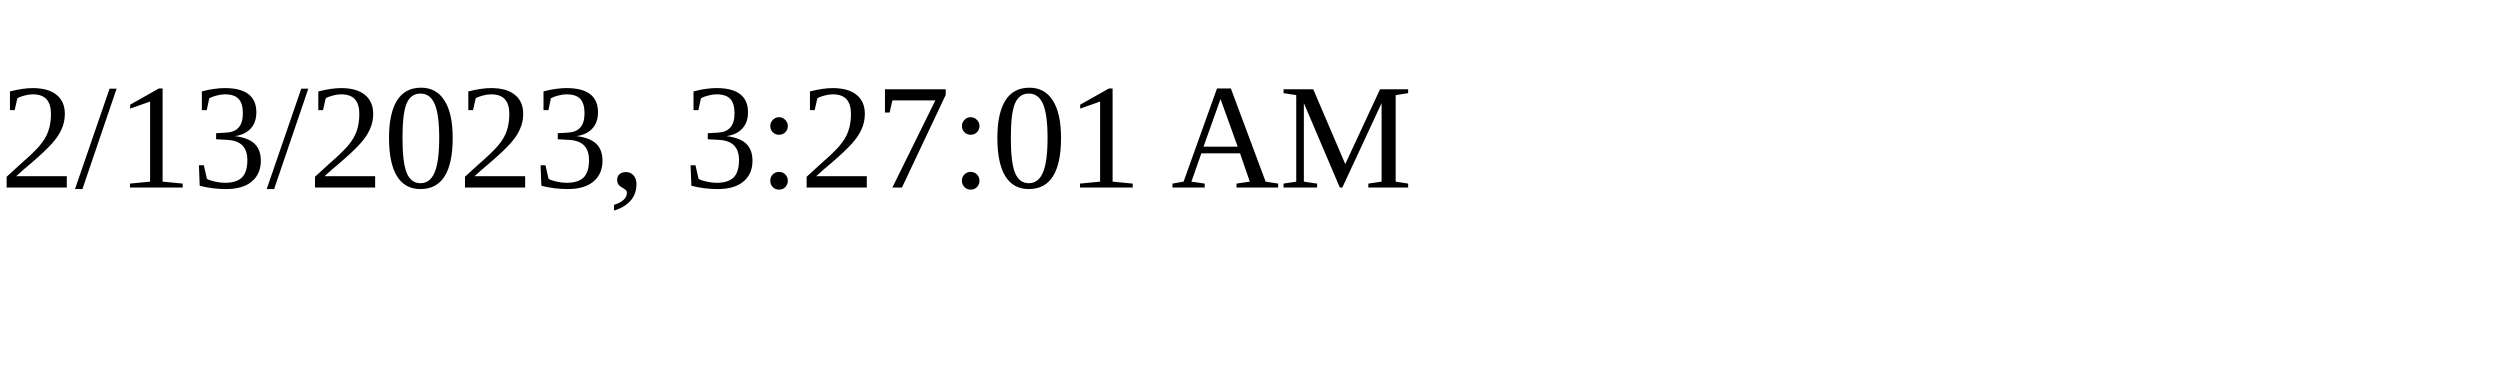
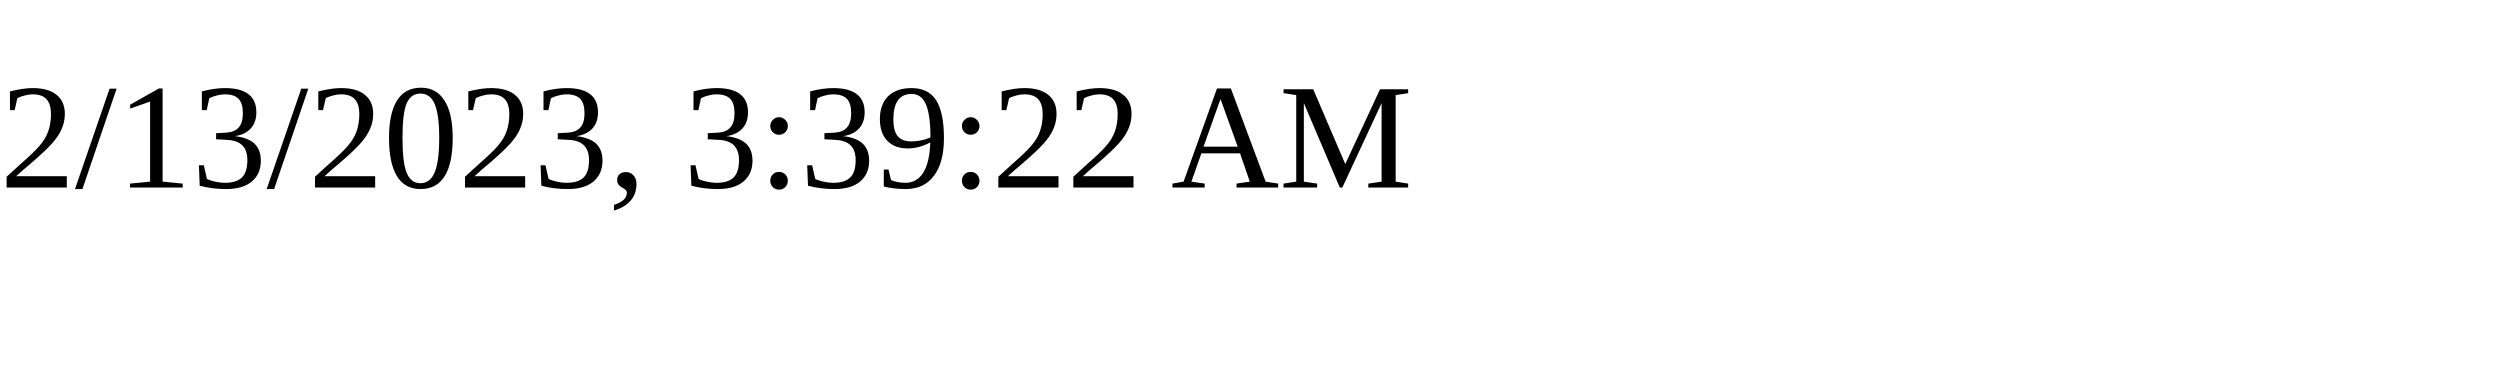
<svg xmlns="http://www.w3.org/2000/svg" height="30" width="200">
-   <text x="0" y="15">2/13/2023, 3:27:01 AM</text>
+   <text x="0" y="15">2/13/2023, 3:39:22 AM</text>
</svg>
